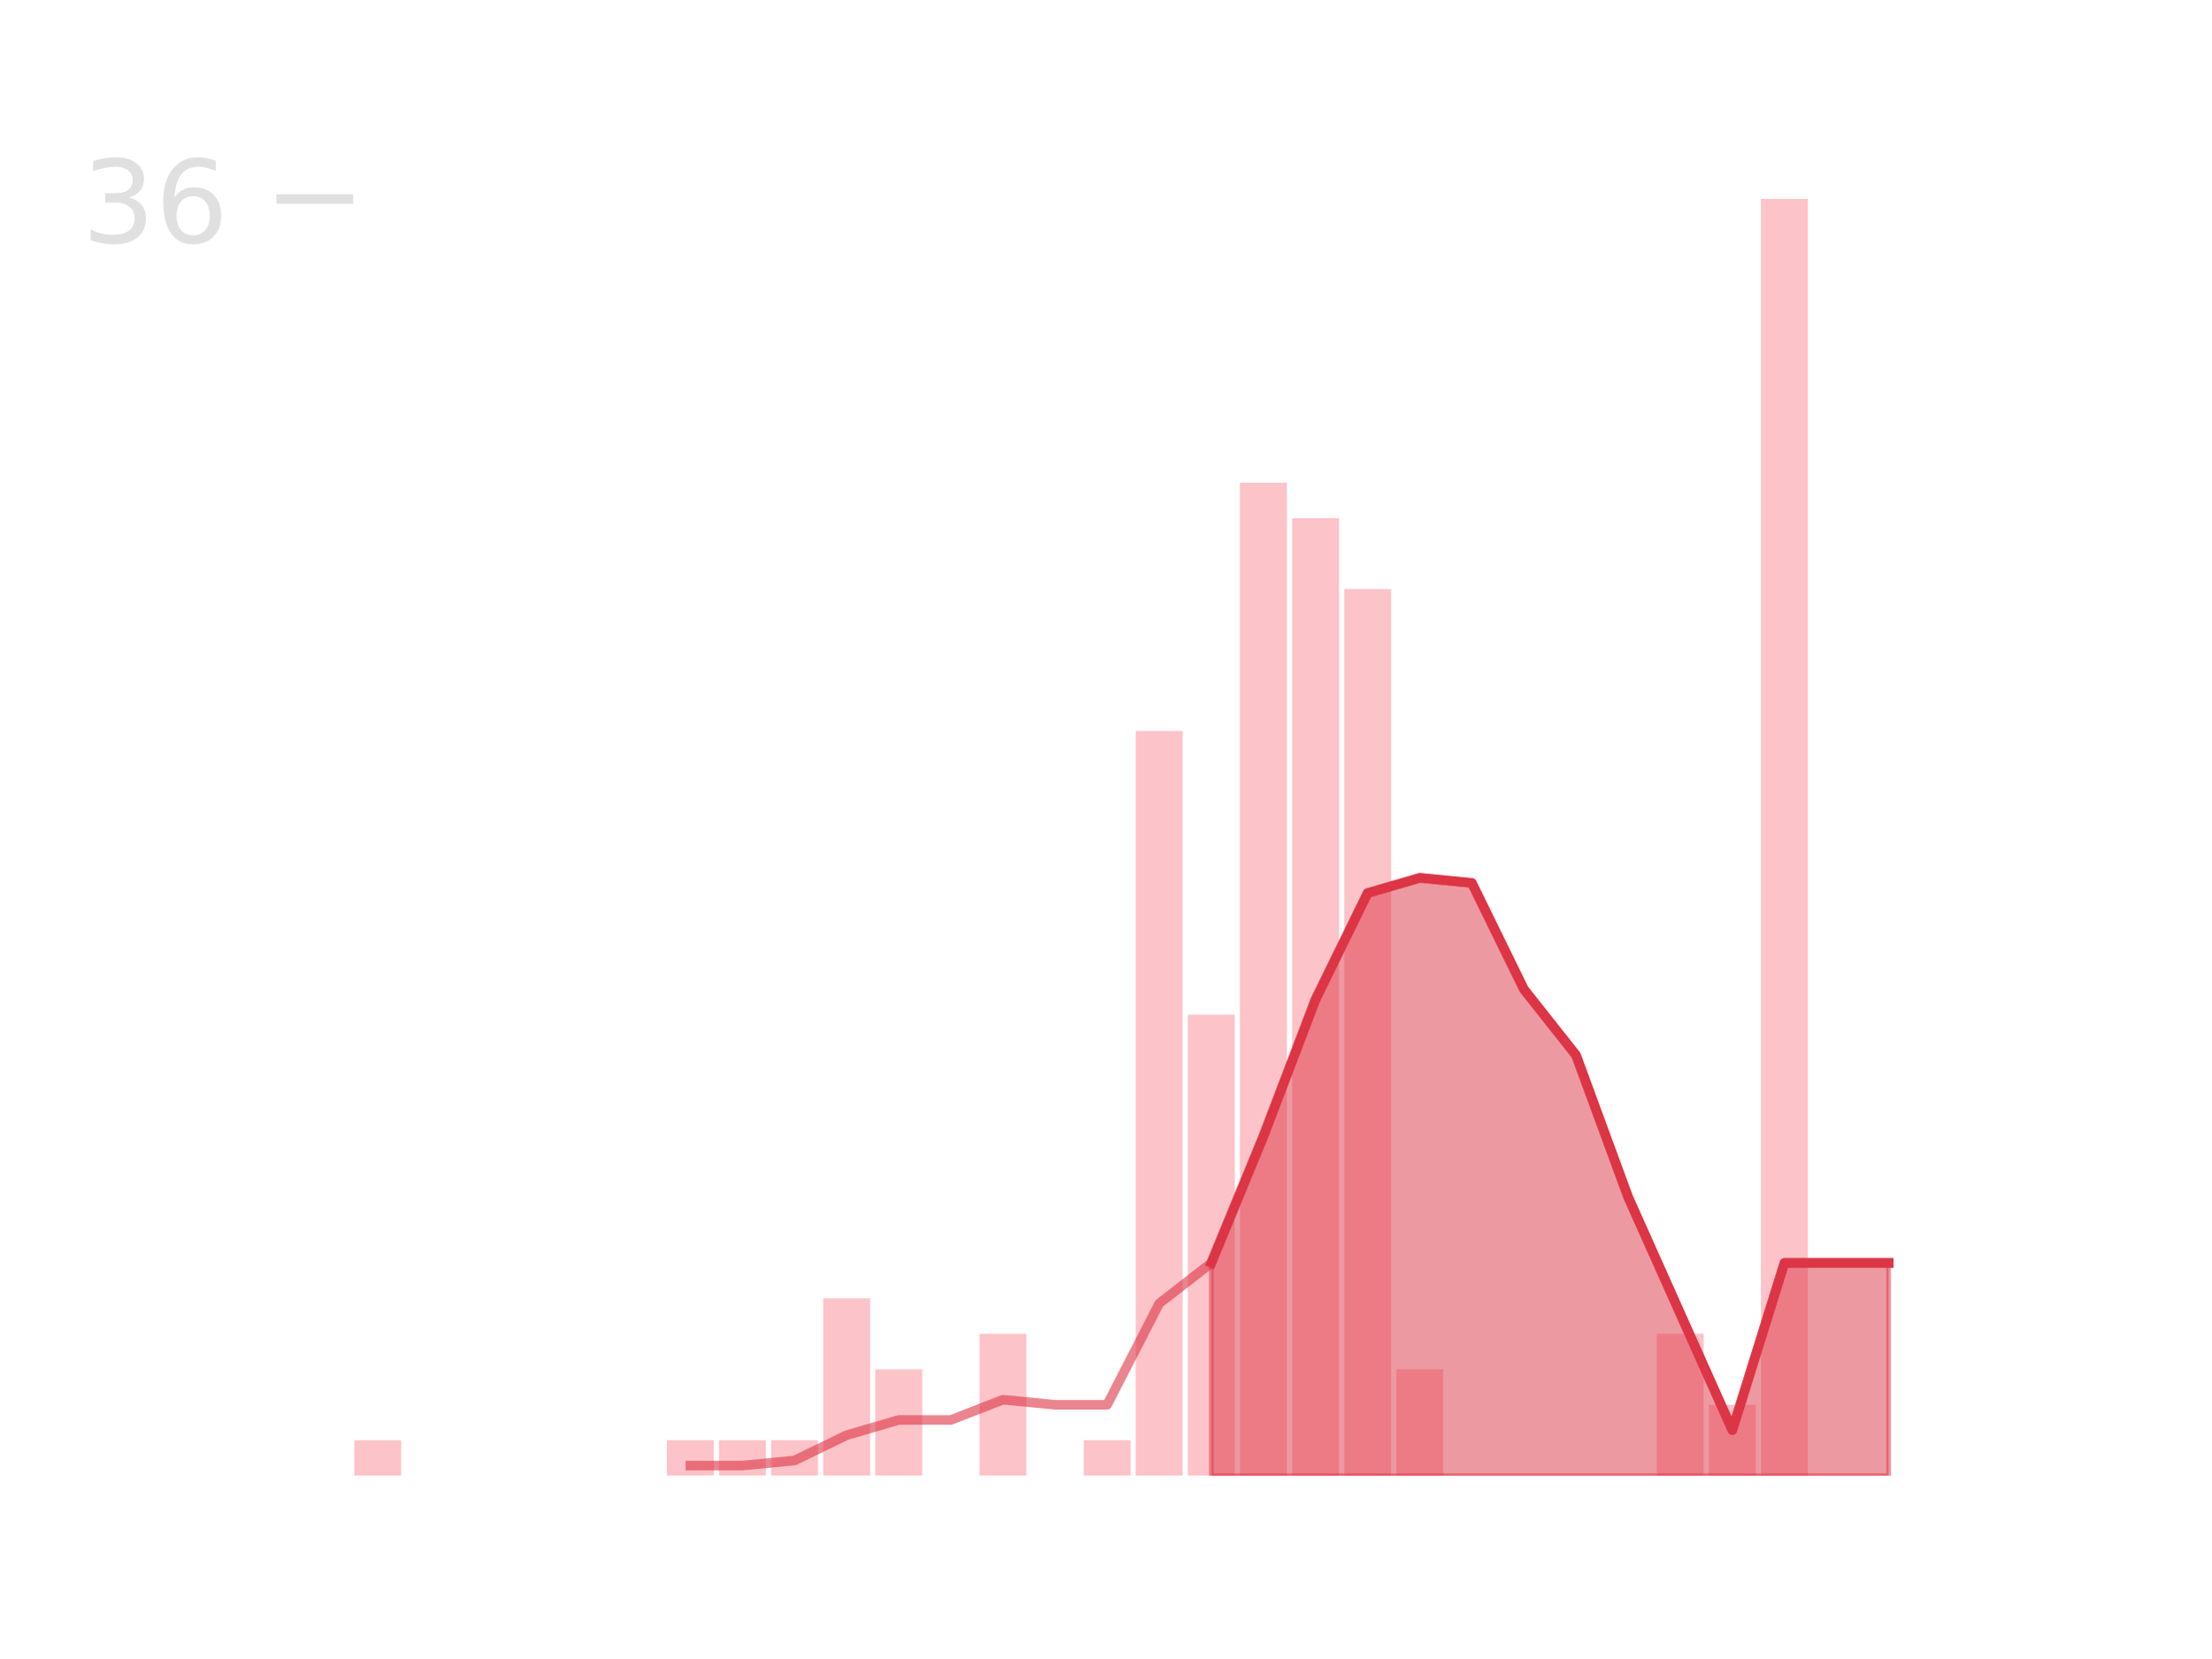
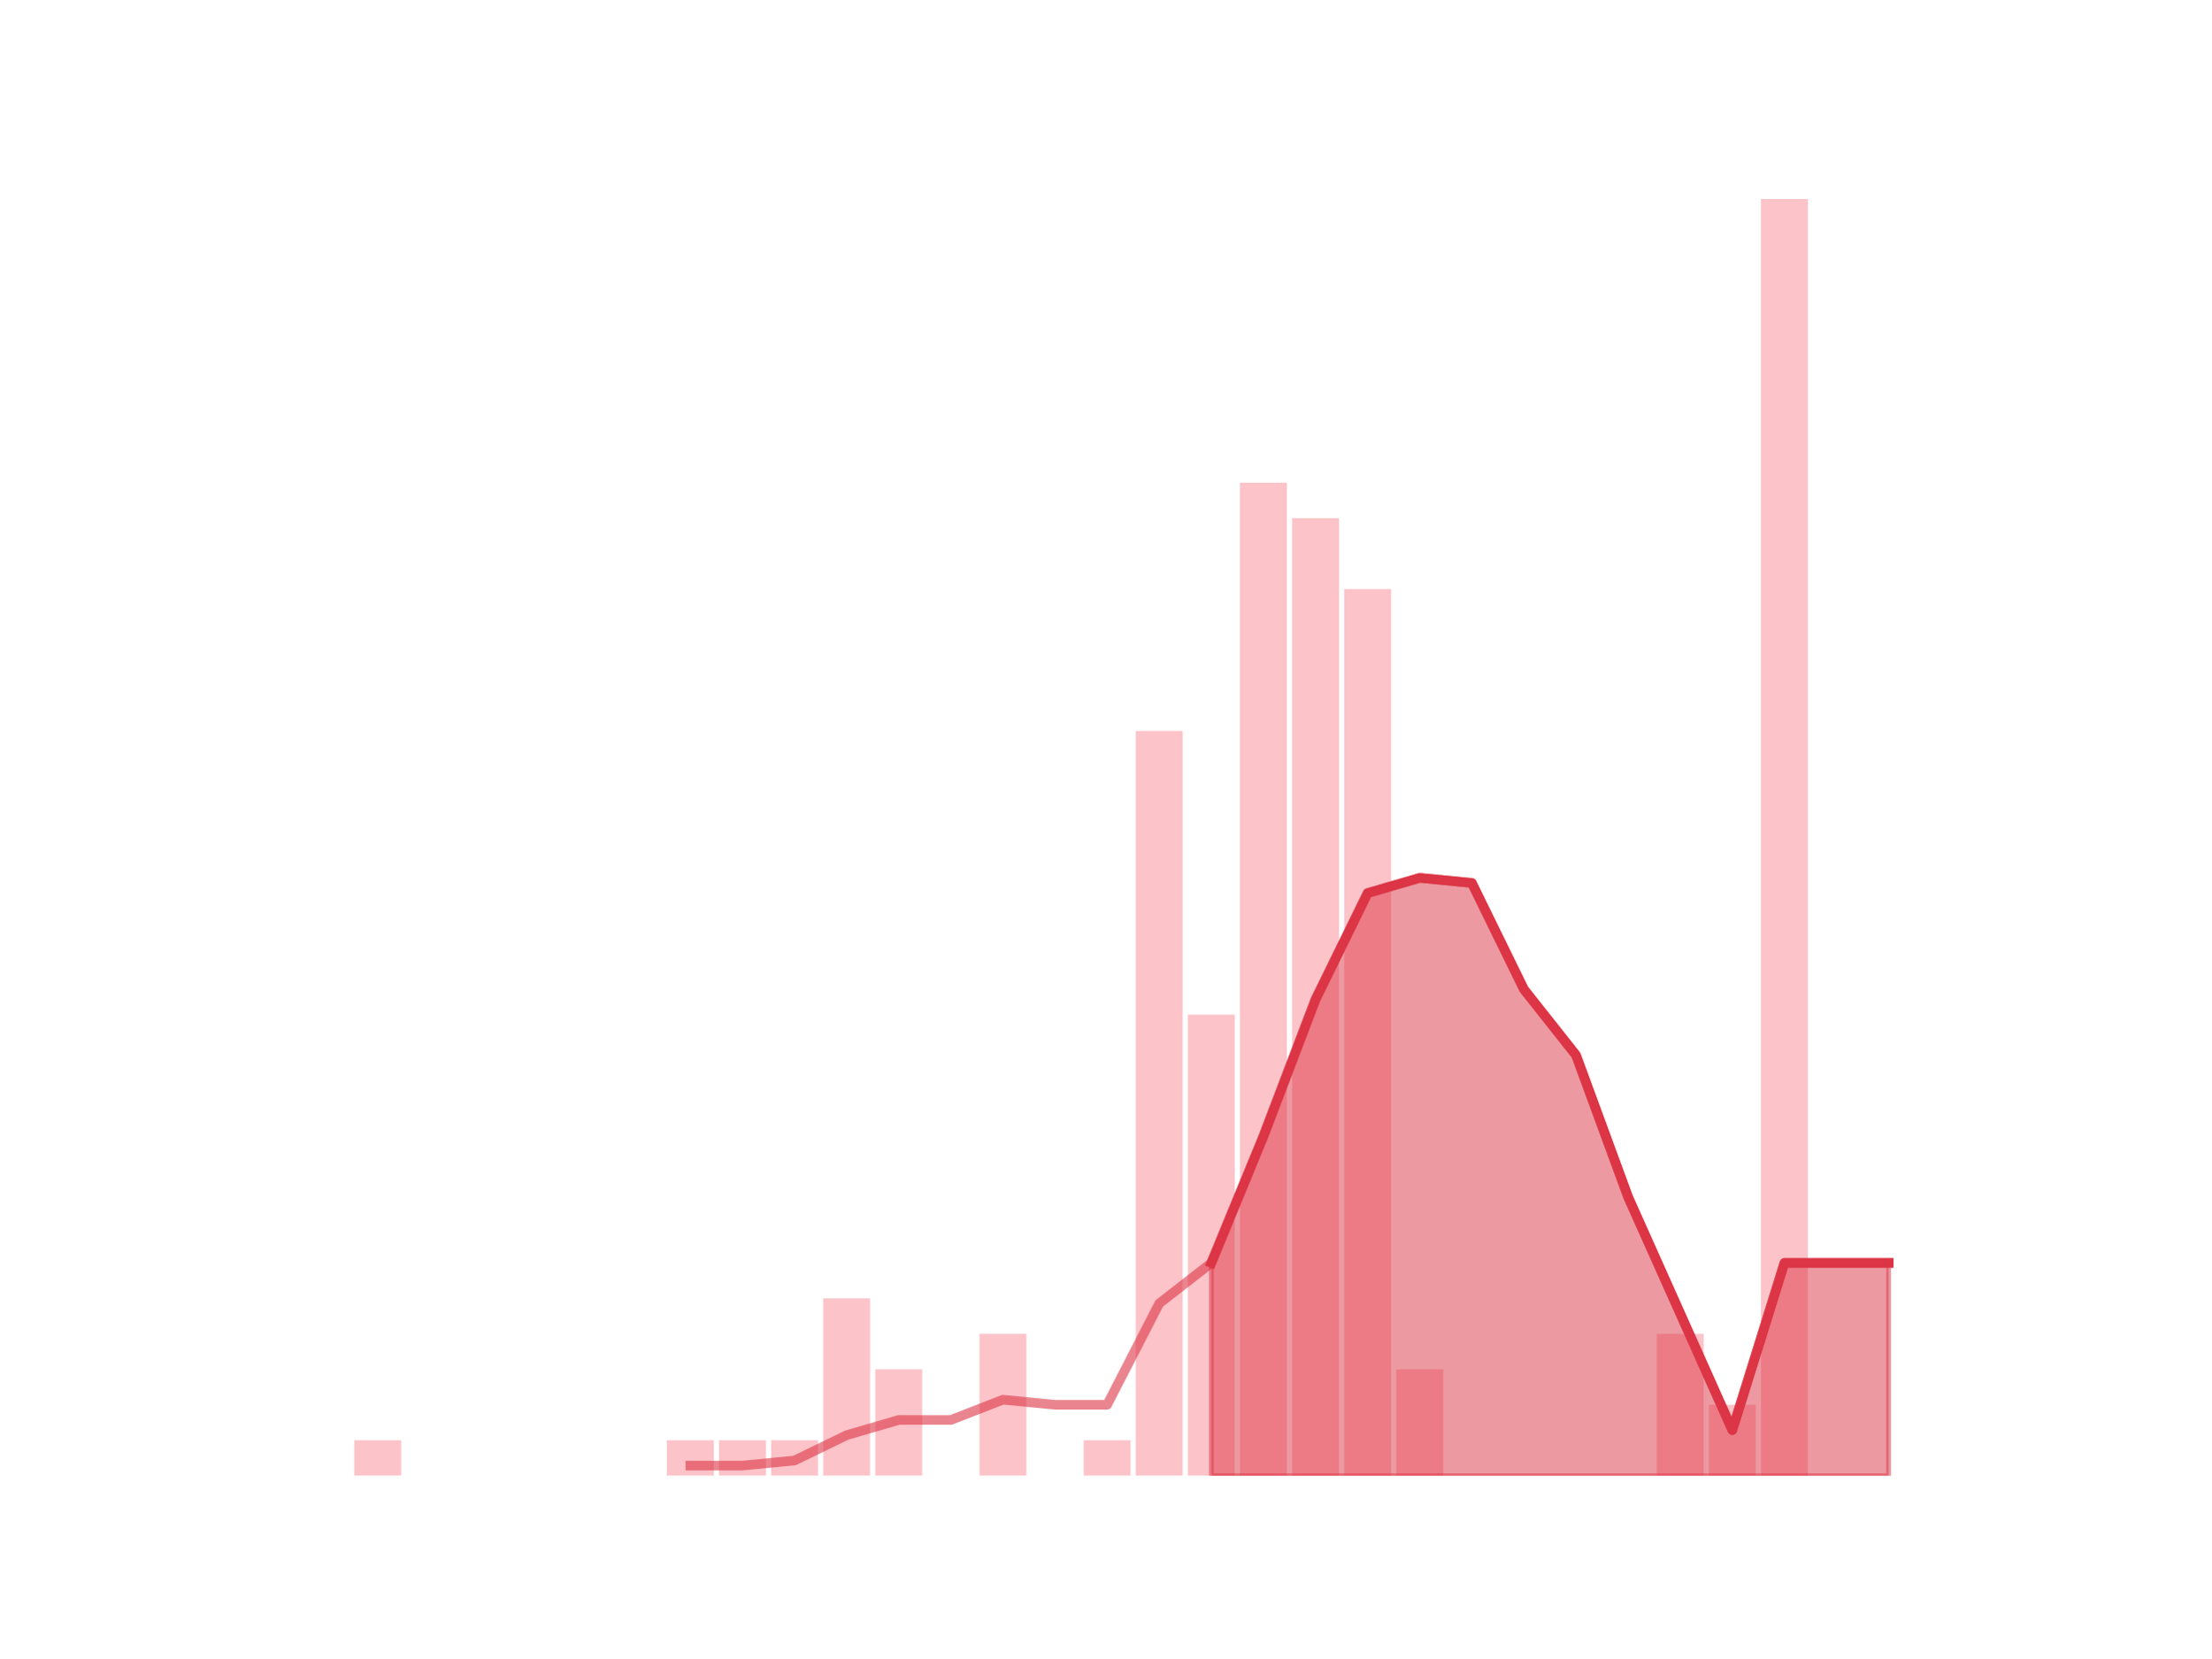
<svg xmlns="http://www.w3.org/2000/svg" xmlns:xlink="http://www.w3.org/1999/xlink" height="345.6pt" version="1.1" viewBox="0 0 460.8 345.6" width="460.8pt">
  <defs>
    <style type="text/css">
*{stroke-linecap:butt;stroke-linejoin:round;}
  </style>
  </defs>
  <g id="figure_1">
    <g id="patch_1">
      <path d="M 0 345.6  L 460.8 345.6  L 460.8 0  L 0 0  z " style="fill:none;" />
    </g>
    <g id="axes_1">
      <g id="patch_2">
-         <path clip-path="url(#p2e238fe29d)" d="M 73.833 307.584  L 83.605 307.584  L 83.605 300.192  L 73.833 300.192  z " style="fill:#fa9ba4;opacity:0.6;" />
+         <path clip-path="url(#p7384374179)" d="M 73.833 307.584  L 83.605 307.584  L 83.605 300.192  L 73.833 300.192  z " style="fill:#fa9ba4;opacity:0.6;" />
      </g>
      <g id="patch_3">
-         <path clip-path="url(#p2e238fe29d)" d="M 84.691 307.584  L 94.463 307.584  L 94.463 307.584  L 84.691 307.584  z " style="fill:#fa9ba4;opacity:0.6;" />
+         <path clip-path="url(#p7384374179)" d="M 84.691 307.584  L 94.463 307.584  L 94.463 307.584  L 84.691 307.584  z " style="fill:#fa9ba4;opacity:0.6;" />
      </g>
      <g id="patch_4">
-         <path clip-path="url(#p2e238fe29d)" d="M 95.549 307.584  L 105.321 307.584  L 105.321 307.584  L 95.549 307.584  z " style="fill:#fa9ba4;opacity:0.6;" />
+         <path clip-path="url(#p7384374179)" d="M 95.549 307.584  L 105.321 307.584  L 105.321 307.584  L 95.549 307.584  z " style="fill:#fa9ba4;opacity:0.6;" />
      </g>
      <g id="patch_5">
-         <path clip-path="url(#p2e238fe29d)" d="M 106.407 307.584  L 116.179 307.584  L 116.179 307.584  L 106.407 307.584  z " style="fill:#fa9ba4;opacity:0.6;" />
+         <path clip-path="url(#p7384374179)" d="M 106.407 307.584  L 116.179 307.584  L 116.179 307.584  L 106.407 307.584  z " style="fill:#fa9ba4;opacity:0.6;" />
      </g>
      <g id="patch_6">
-         <path clip-path="url(#p2e238fe29d)" d="M 117.265 307.584  L 127.037 307.584  L 127.037 307.584  L 117.265 307.584  z " style="fill:#fa9ba4;opacity:0.6;" />
+         <path clip-path="url(#p7384374179)" d="M 117.265 307.584  L 127.037 307.584  L 127.037 307.584  L 117.265 307.584  z " style="fill:#fa9ba4;opacity:0.6;" />
      </g>
      <g id="patch_7">
-         <path clip-path="url(#p2e238fe29d)" d="M 128.123 307.584  L 137.895 307.584  L 137.895 307.584  L 128.123 307.584  z " style="fill:#fa9ba4;opacity:0.6;" />
+         <path clip-path="url(#p7384374179)" d="M 128.123 307.584  L 137.895 307.584  L 137.895 307.584  L 128.123 307.584  z " style="fill:#fa9ba4;opacity:0.6;" />
      </g>
      <g id="patch_8">
-         <path clip-path="url(#p2e238fe29d)" d="M 138.981 307.584  L 148.753 307.584  L 148.753 300.192  L 138.981 300.192  z " style="fill:#fa9ba4;opacity:0.6;" />
+         <path clip-path="url(#p7384374179)" d="M 138.981 307.584  L 148.753 307.584  L 148.753 300.192  L 138.981 300.192  z " style="fill:#fa9ba4;opacity:0.6;" />
      </g>
      <g id="patch_9">
-         <path clip-path="url(#p2e238fe29d)" d="M 149.839 307.584  L 159.611 307.584  L 159.611 300.192  L 149.839 300.192  z " style="fill:#fa9ba4;opacity:0.6;" />
+         <path clip-path="url(#p7384374179)" d="M 149.839 307.584  L 159.611 307.584  L 159.611 300.192  L 149.839 300.192  z " style="fill:#fa9ba4;opacity:0.6;" />
      </g>
      <g id="patch_10">
-         <path clip-path="url(#p2e238fe29d)" d="M 160.697 307.584  L 170.469 307.584  L 170.469 300.192  L 160.697 300.192  z " style="fill:#fa9ba4;opacity:0.6;" />
+         <path clip-path="url(#p7384374179)" d="M 160.697 307.584  L 170.469 307.584  L 170.469 300.192  L 160.697 300.192  z " style="fill:#fa9ba4;opacity:0.6;" />
      </g>
      <g id="patch_11">
-         <path clip-path="url(#p2e238fe29d)" d="M 171.555 307.584  L 181.327 307.584  L 181.327 270.624  L 171.555 270.624  z " style="fill:#fa9ba4;opacity:0.6;" />
+         <path clip-path="url(#p7384374179)" d="M 171.555 307.584  L 181.327 307.584  L 181.327 270.624  L 171.555 270.624  z " style="fill:#fa9ba4;opacity:0.6;" />
      </g>
      <g id="patch_12">
-         <path clip-path="url(#p2e238fe29d)" d="M 182.413 307.584  L 192.185 307.584  L 192.185 285.408  L 182.413 285.408  z " style="fill:#fa9ba4;opacity:0.6;" />
+         <path clip-path="url(#p7384374179)" d="M 182.413 307.584  L 192.185 307.584  L 192.185 285.408  L 182.413 285.408  z " style="fill:#fa9ba4;opacity:0.6;" />
      </g>
      <g id="patch_13">
-         <path clip-path="url(#p2e238fe29d)" d="M 193.271 307.584  L 203.043 307.584  L 203.043 307.584  L 193.271 307.584  z " style="fill:#fa9ba4;opacity:0.6;" />
+         <path clip-path="url(#p7384374179)" d="M 193.271 307.584  L 203.043 307.584  L 203.043 307.584  L 193.271 307.584  z " style="fill:#fa9ba4;opacity:0.6;" />
      </g>
      <g id="patch_14">
-         <path clip-path="url(#p2e238fe29d)" d="M 204.129 307.584  L 213.901 307.584  L 213.901 278.016  L 204.129 278.016  z " style="fill:#fa9ba4;opacity:0.6;" />
+         <path clip-path="url(#p7384374179)" d="M 204.129 307.584  L 213.901 307.584  L 213.901 278.016  L 204.129 278.016  z " style="fill:#fa9ba4;opacity:0.6;" />
      </g>
      <g id="patch_15">
-         <path clip-path="url(#p2e238fe29d)" d="M 214.987 307.584  L 224.759 307.584  L 224.759 307.584  L 214.987 307.584  z " style="fill:#fa9ba4;opacity:0.6;" />
+         <path clip-path="url(#p7384374179)" d="M 214.987 307.584  L 224.759 307.584  L 224.759 307.584  L 214.987 307.584  z " style="fill:#fa9ba4;opacity:0.6;" />
      </g>
      <g id="patch_16">
-         <path clip-path="url(#p2e238fe29d)" d="M 225.845 307.584  L 235.617 307.584  L 235.617 300.192  L 225.845 300.192  z " style="fill:#fa9ba4;opacity:0.6;" />
+         <path clip-path="url(#p7384374179)" d="M 225.845 307.584  L 235.617 307.584  L 235.617 300.192  L 225.845 300.192  z " style="fill:#fa9ba4;opacity:0.6;" />
      </g>
      <g id="patch_17">
-         <path clip-path="url(#p2e238fe29d)" d="M 236.703 307.584  L 246.475 307.584  L 246.475 152.352  L 236.703 152.352  z " style="fill:#fa9ba4;opacity:0.6;" />
+         <path clip-path="url(#p7384374179)" d="M 236.703 307.584  L 246.475 307.584  L 246.475 152.352  L 236.703 152.352  z " style="fill:#fa9ba4;opacity:0.6;" />
      </g>
      <g id="patch_18">
-         <path clip-path="url(#p2e238fe29d)" d="M 247.561 307.584  L 257.333 307.584  L 257.333 211.488  L 247.561 211.488  z " style="fill:#fa9ba4;opacity:0.6;" />
+         <path clip-path="url(#p7384374179)" d="M 247.561 307.584  L 257.333 307.584  L 257.333 211.488  L 247.561 211.488  z " style="fill:#fa9ba4;opacity:0.6;" />
      </g>
      <g id="patch_19">
-         <path clip-path="url(#p2e238fe29d)" d="M 258.419 307.584  L 268.191 307.584  L 268.191 100.608  L 258.419 100.608  z " style="fill:#fa9ba4;opacity:0.6;" />
+         <path clip-path="url(#p7384374179)" d="M 258.419 307.584  L 268.191 307.584  L 268.191 100.608  L 258.419 100.608  z " style="fill:#fa9ba4;opacity:0.6;" />
      </g>
      <g id="patch_20">
-         <path clip-path="url(#p2e238fe29d)" d="M 269.277 307.584  L 279.049 307.584  L 279.049 108  L 269.277 108  z " style="fill:#fa9ba4;opacity:0.6;" />
+         <path clip-path="url(#p7384374179)" d="M 269.277 307.584  L 279.049 307.584  L 279.049 108  L 269.277 108  z " style="fill:#fa9ba4;opacity:0.6;" />
      </g>
      <g id="patch_21">
-         <path clip-path="url(#p2e238fe29d)" d="M 280.135 307.584  L 289.907 307.584  L 289.907 122.784  L 280.135 122.784  z " style="fill:#fa9ba4;opacity:0.6;" />
+         <path clip-path="url(#p7384374179)" d="M 280.135 307.584  L 289.907 307.584  L 289.907 122.784  L 280.135 122.784  z " style="fill:#fa9ba4;opacity:0.6;" />
      </g>
      <g id="patch_22">
-         <path clip-path="url(#p2e238fe29d)" d="M 290.993 307.584  L 300.765 307.584  L 300.765 285.408  L 290.993 285.408  z " style="fill:#fa9ba4;opacity:0.6;" />
+         <path clip-path="url(#p7384374179)" d="M 290.993 307.584  L 300.765 307.584  L 300.765 285.408  L 290.993 285.408  z " style="fill:#fa9ba4;opacity:0.6;" />
      </g>
      <g id="patch_23">
-         <path clip-path="url(#p2e238fe29d)" d="M 301.851 307.584  L 311.623 307.584  L 311.623 307.584  L 301.851 307.584  z " style="fill:#fa9ba4;opacity:0.6;" />
+         <path clip-path="url(#p7384374179)" d="M 301.851 307.584  L 311.623 307.584  L 311.623 307.584  L 301.851 307.584  z " style="fill:#fa9ba4;opacity:0.6;" />
      </g>
      <g id="patch_24">
-         <path clip-path="url(#p2e238fe29d)" d="M 312.709 307.584  L 322.481 307.584  L 322.481 307.584  L 312.709 307.584  z " style="fill:#fa9ba4;opacity:0.6;" />
+         <path clip-path="url(#p7384374179)" d="M 312.709 307.584  L 322.481 307.584  L 322.481 307.584  L 312.709 307.584  z " style="fill:#fa9ba4;opacity:0.6;" />
      </g>
      <g id="patch_25">
-         <path clip-path="url(#p2e238fe29d)" d="M 323.567 307.584  L 333.339 307.584  L 333.339 307.584  L 323.567 307.584  z " style="fill:#fa9ba4;opacity:0.6;" />
+         <path clip-path="url(#p7384374179)" d="M 323.567 307.584  L 333.339 307.584  L 333.339 307.584  L 323.567 307.584  z " style="fill:#fa9ba4;opacity:0.6;" />
      </g>
      <g id="patch_26">
-         <path clip-path="url(#p2e238fe29d)" d="M 334.425 307.584  L 344.197 307.584  L 344.197 307.584  L 334.425 307.584  z " style="fill:#fa9ba4;opacity:0.6;" />
+         <path clip-path="url(#p7384374179)" d="M 334.425 307.584  L 344.197 307.584  L 344.197 307.584  L 334.425 307.584  z " style="fill:#fa9ba4;opacity:0.6;" />
      </g>
      <g id="patch_27">
-         <path clip-path="url(#p2e238fe29d)" d="M 345.283 307.584  L 355.055 307.584  L 355.055 278.016  L 345.283 278.016  z " style="fill:#fa9ba4;opacity:0.6;" />
+         <path clip-path="url(#p7384374179)" d="M 345.283 307.584  L 355.055 307.584  L 355.055 278.016  L 345.283 278.016  z " style="fill:#fa9ba4;opacity:0.6;" />
      </g>
      <g id="patch_28">
-         <path clip-path="url(#p2e238fe29d)" d="M 356.141 307.584  L 365.913 307.584  L 365.913 292.8  L 356.141 292.8  z " style="fill:#fa9ba4;opacity:0.6;" />
+         <path clip-path="url(#p7384374179)" d="M 356.141 307.584  L 365.913 307.584  L 365.913 292.8  L 356.141 292.8  z " style="fill:#fa9ba4;opacity:0.6;" />
      </g>
      <g id="patch_29">
-         <path clip-path="url(#p2e238fe29d)" d="M 366.999 307.584  L 376.771 307.584  L 376.771 41.472  L 366.999 41.472  z " style="fill:#fa9ba4;opacity:0.6;" />
+         <path clip-path="url(#p7384374179)" d="M 366.999 307.584  L 376.771 307.584  L 376.771 41.472  L 366.999 41.472  z " style="fill:#fa9ba4;opacity:0.6;" />
      </g>
      <g id="patch_30">
-         <path clip-path="url(#p2e238fe29d)" d="M 377.857 307.584  L 387.629 307.584  L 387.629 307.584  L 377.857 307.584  z " style="fill:#fa9ba4;opacity:0.6;" />
+         <path clip-path="url(#p7384374179)" d="M 377.857 307.584  L 387.629 307.584  L 387.629 307.584  L 377.857 307.584  z " style="fill:#fa9ba4;opacity:0.6;" />
      </g>
      <g id="patch_31">
-         <path clip-path="url(#p2e238fe29d)" d="M 388.715 307.584  L 398.487 307.584  L 398.487 307.584  L 388.715 307.584  z " style="fill:#fa9ba4;opacity:0.6;" />
+         <path clip-path="url(#p7384374179)" d="M 388.715 307.584  L 398.487 307.584  L 398.487 307.584  L 388.715 307.584  z " style="fill:#fa9ba4;opacity:0.6;" />
      </g>
      <g id="matplotlib.axis_1" />
-       <g id="matplotlib.axis_2">
-         <g id="ytick_1">
-           <g id="line2d_1">
-             <defs>
-               <path d="M 0 0  L 16 0  " id="mb05c7c85f0" style="stroke:#e0e0e0;stroke-width:2;" />
-             </defs>
-             <g>
-               <use style="fill:#e0e0e0;stroke:#e0e0e0;stroke-width:2;" x="57.6" xlink:href="#mb05c7c85f0" y="41.472" />
-             </g>
-           </g>
-           <g id="text_1">
-             <defs>
-               <path d="M 40.578 39.312  Q 47.656 37.797 51.625 33  Q 55.609 28.219 55.609 21.188  Q 55.609 10.406 48.188 4.484  Q 40.766 -1.422 27.094 -1.422  Q 22.516 -1.422 17.656 -0.516  Q 12.797 0.391 7.625 2.203  L 7.625 11.719  Q 11.719 9.328 16.594 8.109  Q 21.484 6.891 26.812 6.891  Q 36.078 6.891 40.938 10.547  Q 45.797 14.203 45.797 21.188  Q 45.797 27.641 41.281 31.266  Q 36.766 34.906 28.719 34.906  L 20.219 34.906  L 20.219 43.016  L 29.109 43.016  Q 36.375 43.016 40.234 45.922  Q 44.094 48.828 44.094 54.297  Q 44.094 59.906 40.109 62.906  Q 36.141 65.922 28.719 65.922  Q 24.656 65.922 20.016 65.031  Q 15.375 64.156 9.812 62.312  L 9.812 71.094  Q 15.438 72.656 20.344 73.438  Q 25.25 74.219 29.594 74.219  Q 40.828 74.219 47.359 69.109  Q 53.906 64.016 53.906 55.328  Q 53.906 49.266 50.438 45.094  Q 46.969 40.922 40.578 39.312  z " id="DejaVuSans-51" />
-               <path d="M 33.016 40.375  Q 26.375 40.375 22.484 35.828  Q 18.609 31.297 18.609 23.391  Q 18.609 15.531 22.484 10.953  Q 26.375 6.391 33.016 6.391  Q 39.656 6.391 43.531 10.953  Q 47.406 15.531 47.406 23.391  Q 47.406 31.297 43.531 35.828  Q 39.656 40.375 33.016 40.375  z M 52.594 71.297  L 52.594 62.312  Q 48.875 64.062 45.094 64.984  Q 41.312 65.922 37.594 65.922  Q 27.828 65.922 22.672 59.328  Q 17.531 52.734 16.797 39.406  Q 19.672 43.656 24.016 45.922  Q 28.375 48.188 33.594 48.188  Q 44.578 48.188 50.953 41.516  Q 57.328 34.859 57.328 23.391  Q 57.328 12.156 50.688 5.359  Q 44.047 -1.422 33.016 -1.422  Q 20.359 -1.422 13.672 8.266  Q 6.984 17.969 6.984 36.375  Q 6.984 53.656 15.188 63.938  Q 23.391 74.219 37.203 74.219  Q 40.922 74.219 44.703 73.484  Q 48.484 72.75 52.594 71.297  z " id="DejaVuSans-54" />
-             </defs>
-             <g style="fill:#e0e0e0;" transform="translate(17.06 50.59013)scale(0.24 -0.24)">
-               <use xlink:href="#DejaVuSans-51" />
-               <use x="63.623" xlink:href="#DejaVuSans-54" />
-             </g>
-           </g>
+       <g id="matplotlib.axis_2" />
+       <g id="PolyCollection_1">
+         <defs>
+           <path d="M 252.447 -82.368  L 252.447 -38.016  L 263.305 -38.016  L 274.163 -38.016  L 285.021 -38.016  L 295.879 -38.016  L 306.737 -38.016  L 317.595 -38.016  L 328.453 -38.016  L 339.311 -38.016  L 350.169 -38.016  L 361.027 -38.016  L 371.885 -38.016  L 382.743 -38.016  L 393.601 -38.016  L 393.601 -82.368  L 393.601 -82.368  L 382.743 -82.368  L 371.885 -82.368  L 361.027 -47.52  L 350.169 -71.808  L 339.311 -96.096  L 328.453 -125.664  L 317.595 -139.392  L 306.737 -161.568  L 295.879 -162.624  L 285.021 -159.456  L 274.163 -137.28  L 263.305 -108.768  L 252.447 -82.368  z " id="m4d737c4b2a" style="stroke:#dc3545;stroke-opacity:0.5;" />
+         </defs>
+         <g clip-path="url(#p7384374179)">
+           <use style="fill:#dc3545;fill-opacity:0.5;stroke:#dc3545;stroke-opacity:0.5;" x="0" xlink:href="#m4d737c4b2a" y="345.6" />
        </g>
      </g>
-       <g id="PolyCollection_1">
-         <defs>
-           <path d="M 252.447 -82.368  L 252.447 -38.016  L 263.305 -38.016  L 274.163 -38.016  L 285.021 -38.016  L 295.879 -38.016  L 306.737 -38.016  L 317.595 -38.016  L 328.453 -38.016  L 339.311 -38.016  L 350.169 -38.016  L 361.027 -38.016  L 371.885 -38.016  L 382.743 -38.016  L 393.601 -38.016  L 393.601 -82.368  L 393.601 -82.368  L 382.743 -82.368  L 371.885 -82.368  L 361.027 -47.52  L 350.169 -71.808  L 339.311 -96.096  L 328.453 -125.664  L 317.595 -139.392  L 306.737 -161.568  L 295.879 -162.624  L 285.021 -159.456  L 274.163 -137.28  L 263.305 -108.768  L 252.447 -82.368  z " id="mdafeeda4df" style="stroke:#dc3545;stroke-opacity:0.5;" />
-         </defs>
-         <g clip-path="url(#p2e238fe29d)">
-           <use style="fill:#dc3545;fill-opacity:0.5;stroke:#dc3545;stroke-opacity:0.5;" x="0" xlink:href="#mdafeeda4df" y="345.6" />
-         </g>
+       <g id="line2d_1">
+         <path clip-path="url(#p7384374179)" d="M 143.867 305.472  L 154.725 305.472  L 165.583 304.416  L 176.441 299.136  L 187.299 295.968  L 198.157 295.968  L 209.015 291.744  L 219.873 292.8  L 230.731 292.8  L 241.589 271.68  L 252.447 263.232  L 263.305 236.832  L 274.163 208.32  L 285.021 186.144  L 295.879 182.976  L 306.737 184.032  L 317.595 206.208  L 328.453 219.936  L 339.311 249.504  L 350.169 273.792  L 361.027 298.08  L 371.885 263.232  L 382.743 263.232  L 393.601 263.232  " style="fill:none;stroke:#dc3545;stroke-linecap:square;stroke-opacity:0.6;stroke-width:2;" />
      </g>
      <g id="line2d_2">
-         <path clip-path="url(#p2e238fe29d)" d="M 143.867 305.472  L 154.725 305.472  L 165.583 304.416  L 176.441 299.136  L 187.299 295.968  L 198.157 295.968  L 209.015 291.744  L 219.873 292.8  L 230.731 292.8  L 241.589 271.68  L 252.447 263.232  L 263.305 236.832  L 274.163 208.32  L 285.021 186.144  L 295.879 182.976  L 306.737 184.032  L 317.595 206.208  L 328.453 219.936  L 339.311 249.504  L 350.169 273.792  L 361.027 298.08  L 371.885 263.232  L 382.743 263.232  L 393.601 263.232  " style="fill:none;stroke:#dc3545;stroke-linecap:square;stroke-opacity:0.6;stroke-width:2;" />
-       </g>
-       <g id="line2d_3">
-         <path clip-path="url(#p2e238fe29d)" d="M 252.447 263.232  L 263.305 236.832  L 274.163 208.32  L 285.021 186.144  L 295.879 182.976  L 306.737 184.032  L 317.595 206.208  L 328.453 219.936  L 339.311 249.504  L 350.169 273.792  L 361.027 298.08  L 371.885 263.232  L 382.743 263.232  L 393.601 263.232  " style="fill:none;stroke:#dc3545;stroke-linecap:square;stroke-width:2;" />
+         <path clip-path="url(#p7384374179)" d="M 252.447 263.232  L 263.305 236.832  L 274.163 208.32  L 285.021 186.144  L 295.879 182.976  L 306.737 184.032  L 317.595 206.208  L 328.453 219.936  L 339.311 249.504  L 350.169 273.792  L 361.027 298.08  L 371.885 263.232  L 382.743 263.232  L 393.601 263.232  " style="fill:none;stroke:#dc3545;stroke-linecap:square;stroke-width:2;" />
      </g>
    </g>
  </g>
  <defs>
-     <clipPath id="p2e238fe29d">
+     <clipPath id="p7384374179">
      <rect height="266.112" width="357.12" x="57.6" y="41.472" />
    </clipPath>
  </defs>
</svg>
